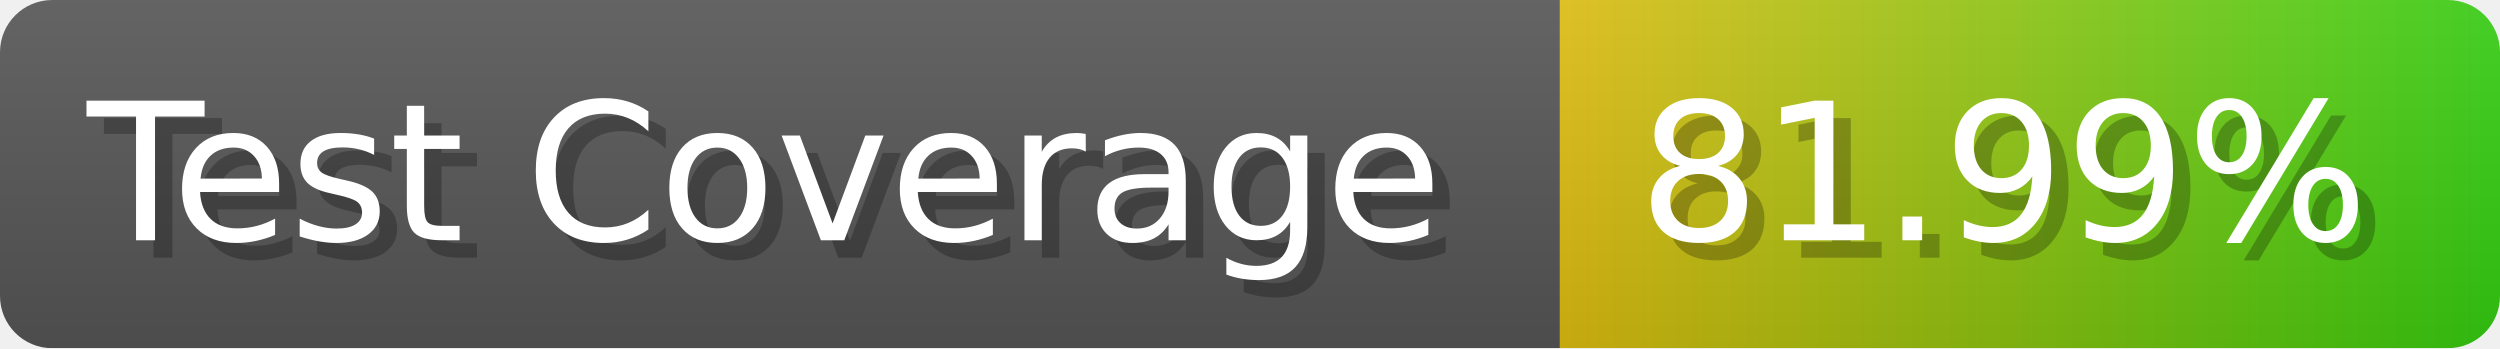
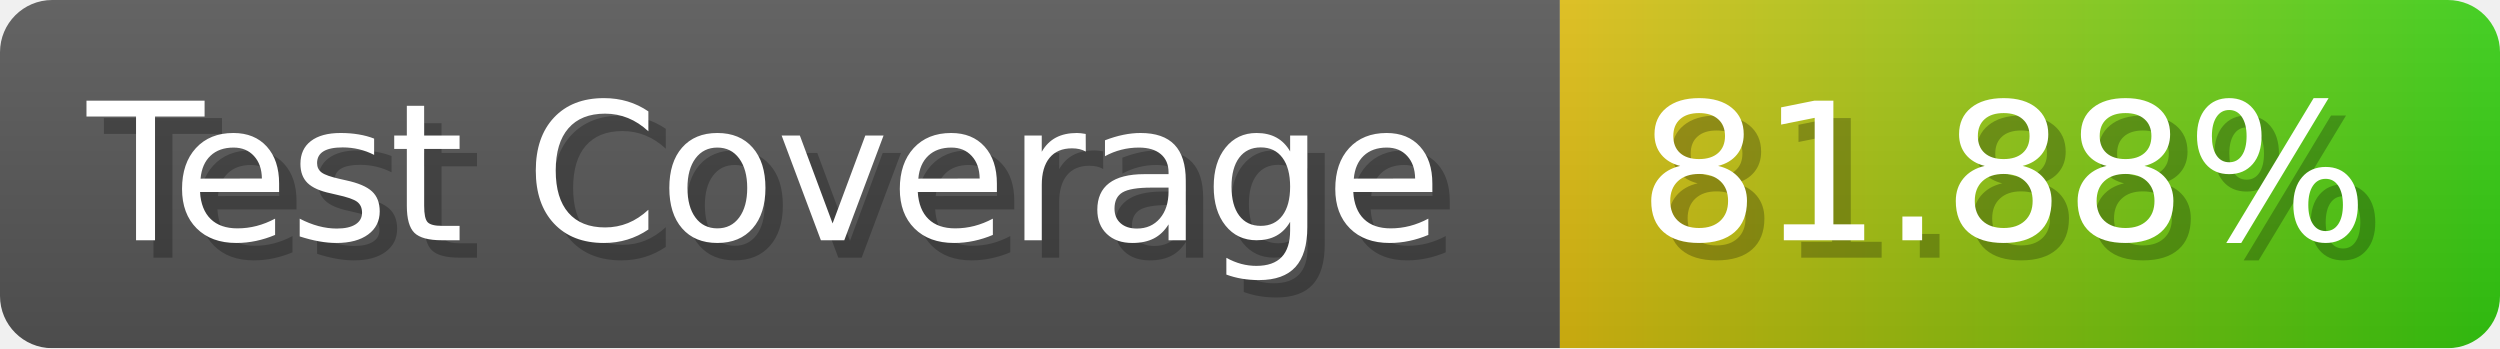
- <svg xmlns="http://www.w3.org/2000/svg" width="143.6" height="20" viewBox="0 0 1436 200" role="img" aria-label="Test Coverage: 81.99%">
+ <svg xmlns="http://www.w3.org/2000/svg" width="143.6" height="20" viewBox="0 0 1436 200" role="img" aria-label="Test Coverage: 81.88%">
  <linearGradient id="a" x2="0" y2="100%">
    <stop offset="0" stop-opacity=".1" stop-color="#EEE" />
    <stop offset="1" stop-opacity=".1" />
  </linearGradient>
  <mask id="m">
    <rect width="1436" height="200" rx="30" fill="#FFF" />
  </mask>
  <g mask="url(#m)">
    <rect width="896" height="200" fill="#555" />
    <rect width="540" height="200" fill="url(#x)" x="896" />
    <rect width="1436" height="200" fill="url(#a)" />
  </g>
  <g aria-hidden="true" fill="#fff" text-anchor="start" font-family="Verdana,DejaVu Sans,sans-serif" font-size="110">
    <text x="60" y="148" textLength="796" fill="#000" opacity="0.25">Test Coverage</text>
    <text x="50" y="138" textLength="796">Test Coverage</text>
-     <text x="951" y="148" textLength="440" fill="#000" opacity="0.25">81.99%</text>
-     <text x="941" y="138" textLength="440">81.99%</text>
+     <text x="951" y="148" textLength="440" fill="#000" opacity="0.25">81.88%</text>
+     <text x="941" y="138" textLength="440">81.88%</text>
  </g>
  <linearGradient id="x" x1="0%" y1="0%" x2="100%" y2="0%">
    <stop offset="0%" style="stop-color:#DB1" />
    <stop offset="100%" style="stop-color:#3C1" />
  </linearGradient>
</svg>
